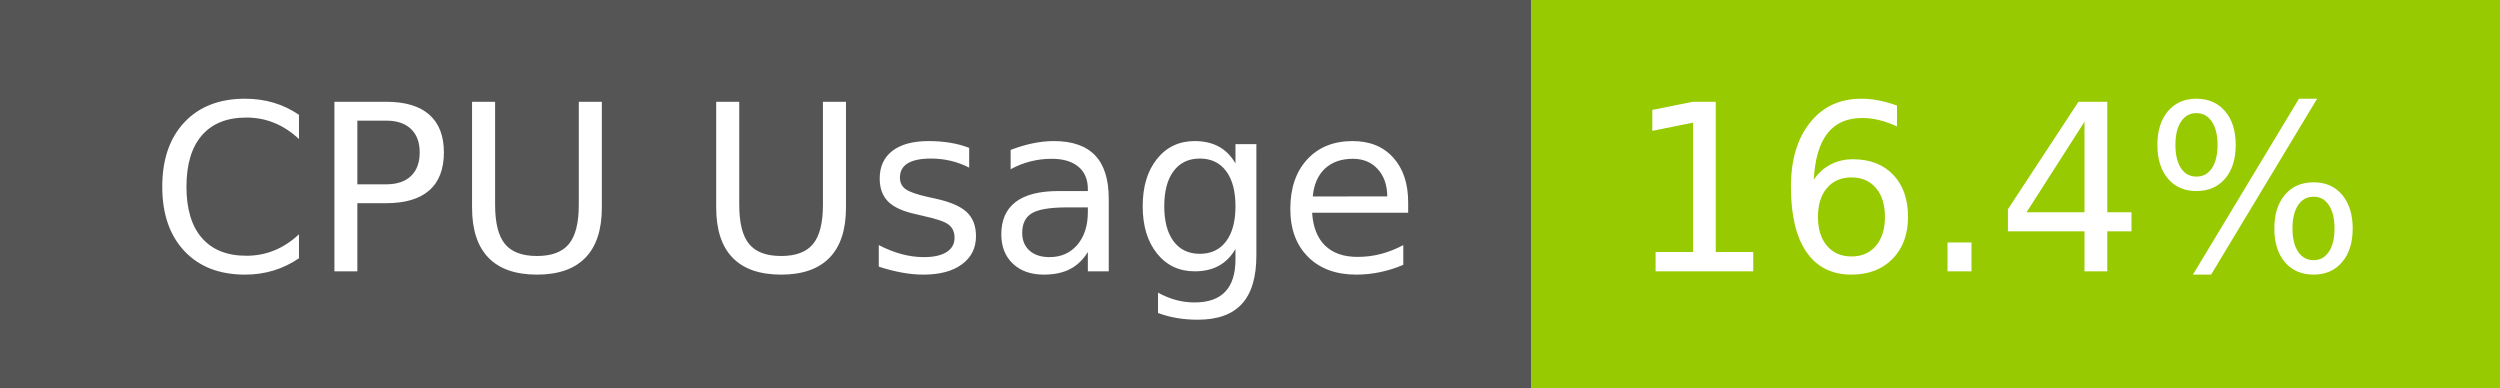
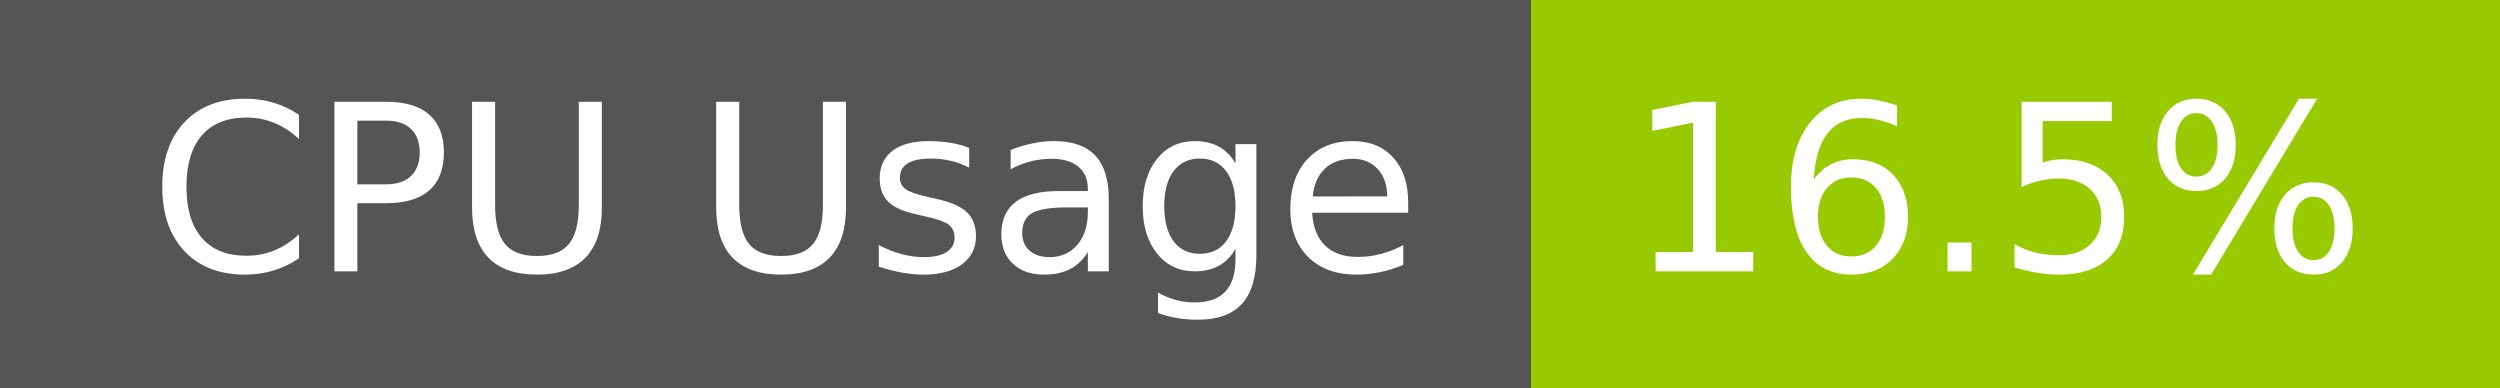
- <svg xmlns="http://www.w3.org/2000/svg" width="129" height="20" role="img" aria-label="CPU Usage: 16.4%">
+ <svg xmlns="http://www.w3.org/2000/svg" width="129" height="20" role="img" aria-label="CPU Usage: 16.5%">
  <g shape-rendering="crispEdges">
    <rect width="79" height="20" fill="#555" />
    <rect x="79" width="50" height="20" fill="#97ca00" />
  </g>
  <g fill="#fff" text-anchor="middle" font-family="Verdana,Geneva,DejaVu Sans,sans-serif" text-rendering="geometricPrecision" font-size="120">
    <text x="405" y="140" transform="scale(.1)" fill="#fff" textLength="665">CPU Usage</text>
-     <text x="1030" y="140" transform="scale(.1)" fill="#fff" textLength="390">16.4%</text>
+     <text x="1030" y="140" transform="scale(.1)" fill="#fff" textLength="390">16.5%</text>
  </g>
</svg>
